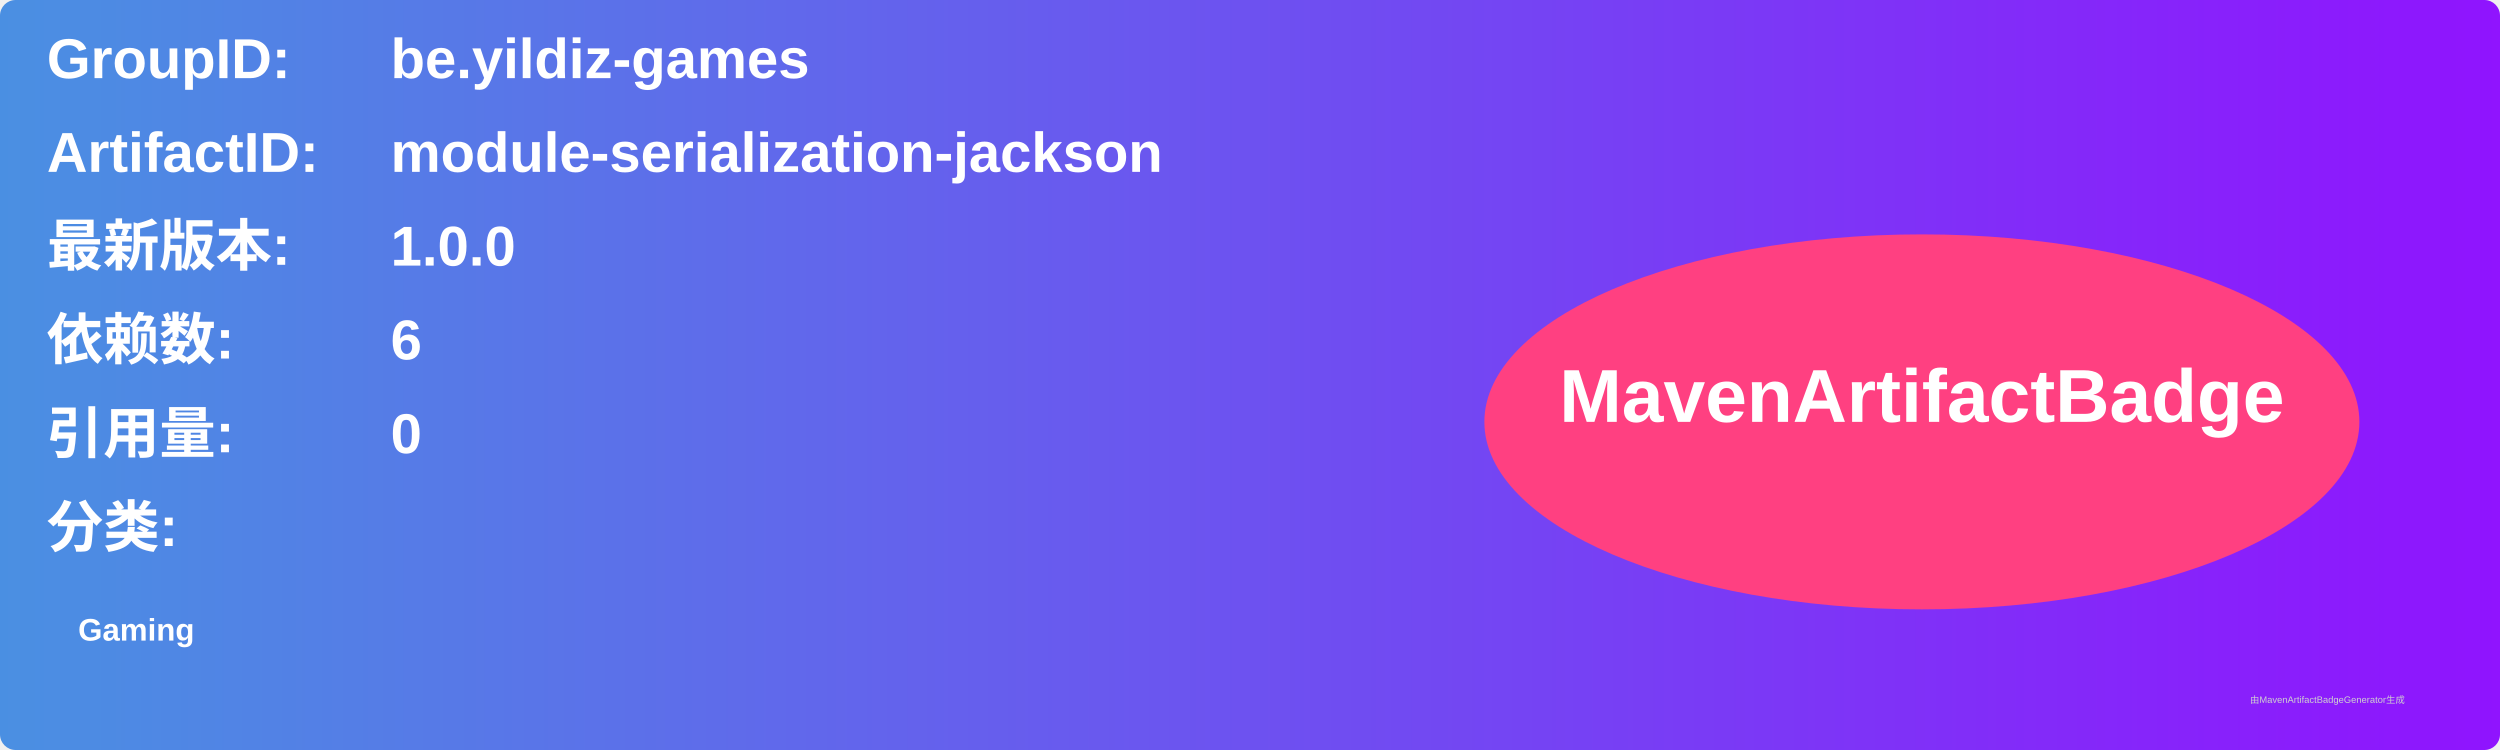
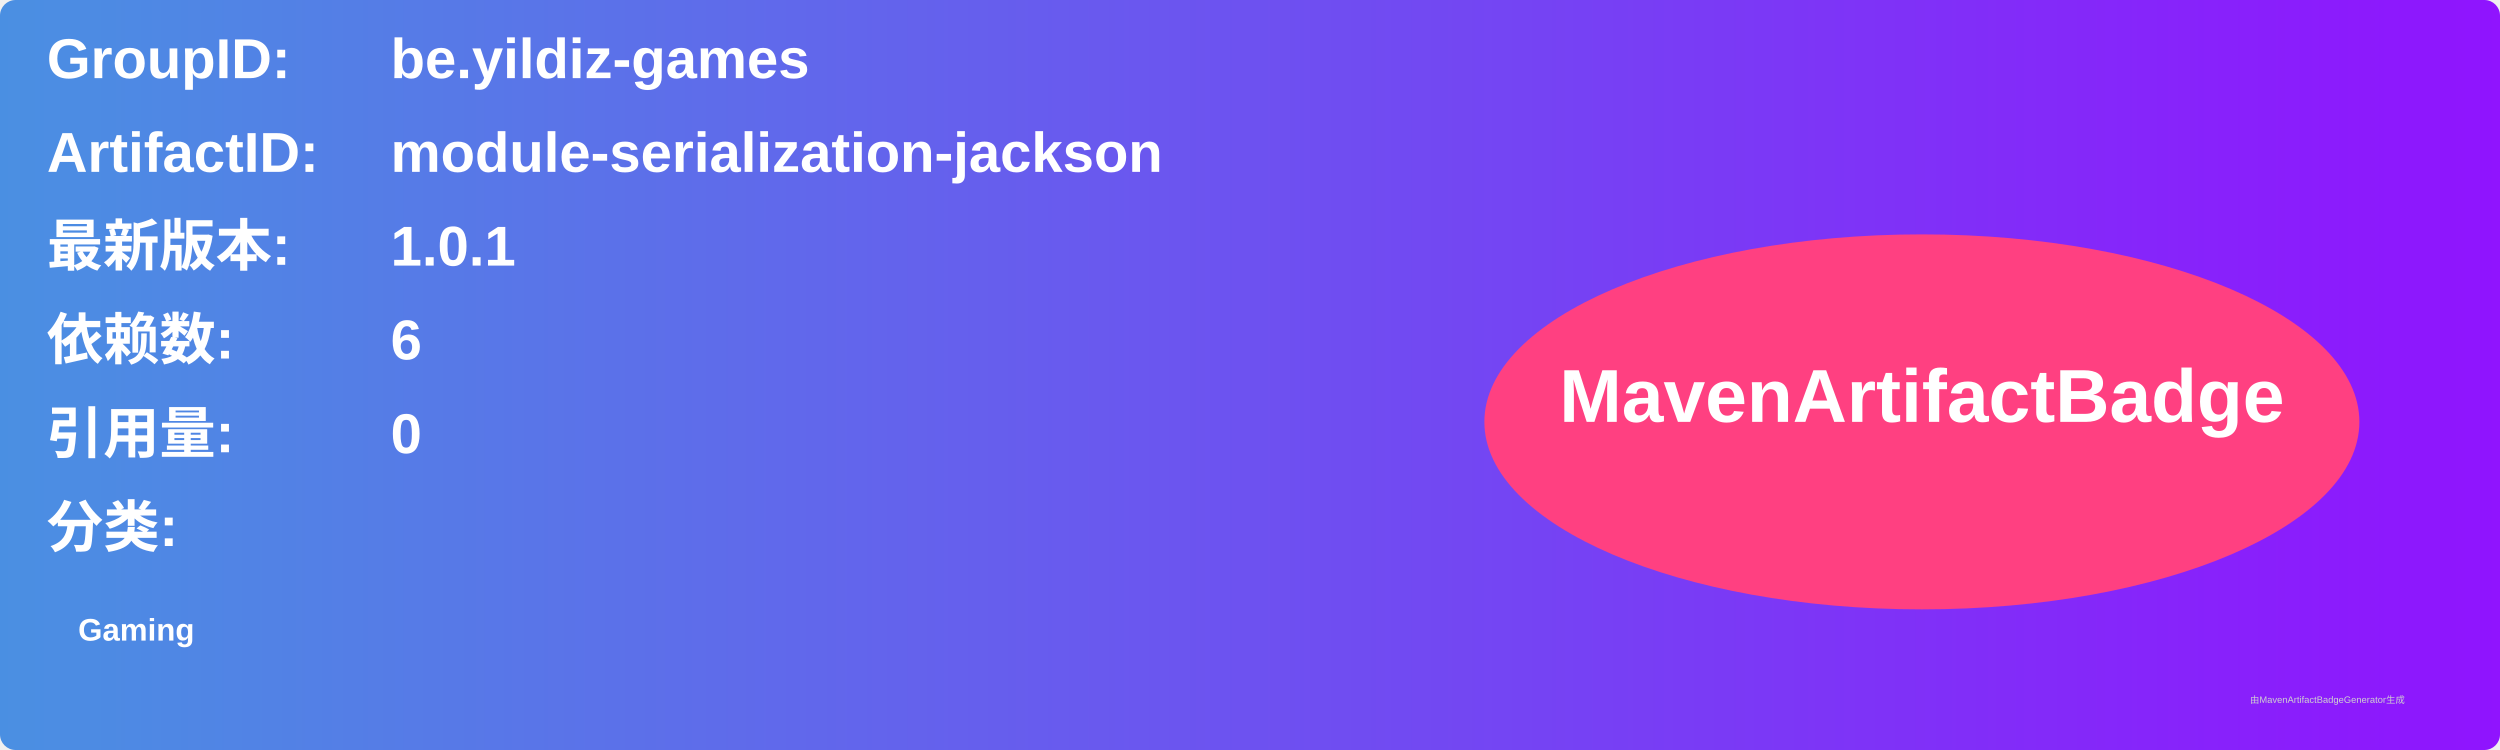
<svg xmlns="http://www.w3.org/2000/svg" width="800" height="240" viewBox="0 0 800 240">
  <linearGradient id="grad" x1="0%" y1="0%" x2="100%" y2="0%">
    <stop offset="0%" stop-color="#4a90e2" />
    <stop offset="100%" stop-color="#9013fe" />
  </linearGradient>
  <rect width="100%" height="100%" rx="5" ry="5" fill="url(#grad)" />
  <g transform="translate(15, 15)">
    <text x="0" y="10" font-family="Arial" font-size="18" fill="white" font-weight="bold" width="260">GroupID:</text>
    <text x="110" y="10" font-family="Arial" font-size="18" fill="white" font-weight="bold" width="460">be.yildiz-games</text>
    <text x="0" y="40" font-family="Arial" font-size="18" fill="white" font-weight="bold" width="260">ArtifactID:</text>
    <text x="110" y="40" font-family="Arial" font-size="18" fill="white" font-weight="bold" width="460">module-serialization-jackson</text>
    <text x="0" y="70" font-family="Arial" font-size="18" fill="white" font-weight="bold">最新版本:</text>
    <text x="110" y="70" font-family="Arial" font-size="18" fill="white" font-weight="bold">
-       <tspan font-weight="bold">1.0.0</tspan>
+       <tspan font-weight="bold">1.0.1</tspan>
    </text>
    <text x="0" y="100" font-family="Arial" font-size="18" fill="white" font-weight="bold">依赖数: </text>
    <text x="110" y="100" font-family="Arial" font-size="18" fill="white">
      <tspan font-weight="bold">6</tspan>
    </text>
    <text x="0" y="130" font-family="Arial" font-size="18" fill="white" font-weight="bold">引用量: </text>
    <text x="110" y="130" font-family="Arial" font-size="18" fill="white">
      <tspan font-weight="bold">0</tspan>
    </text>
    <text x="0" y="160" font-family="Arial" font-size="18" fill="white" font-weight="bold">分类:</text>
    <text x="10" y="190" font-family="Arial" font-size="10" fill="white">
      <tspan font-weight="bold">Gaming</tspan>
    </text>
    <ellipse cx="600" cy="120" rx="140" ry="60" fill="#ff4081" />
    <text x="600" y="120" text-anchor="middle" font-family="Arial" font-size="24" fill="white" font-weight="bold">MavenArtifactBadge</text>
  </g>
  <text x="720" y="225" font-family="Arial" font-size="3" fill="#d0d0d0">由MavenArtifactBadgeGenerator生成</text>
</svg>
